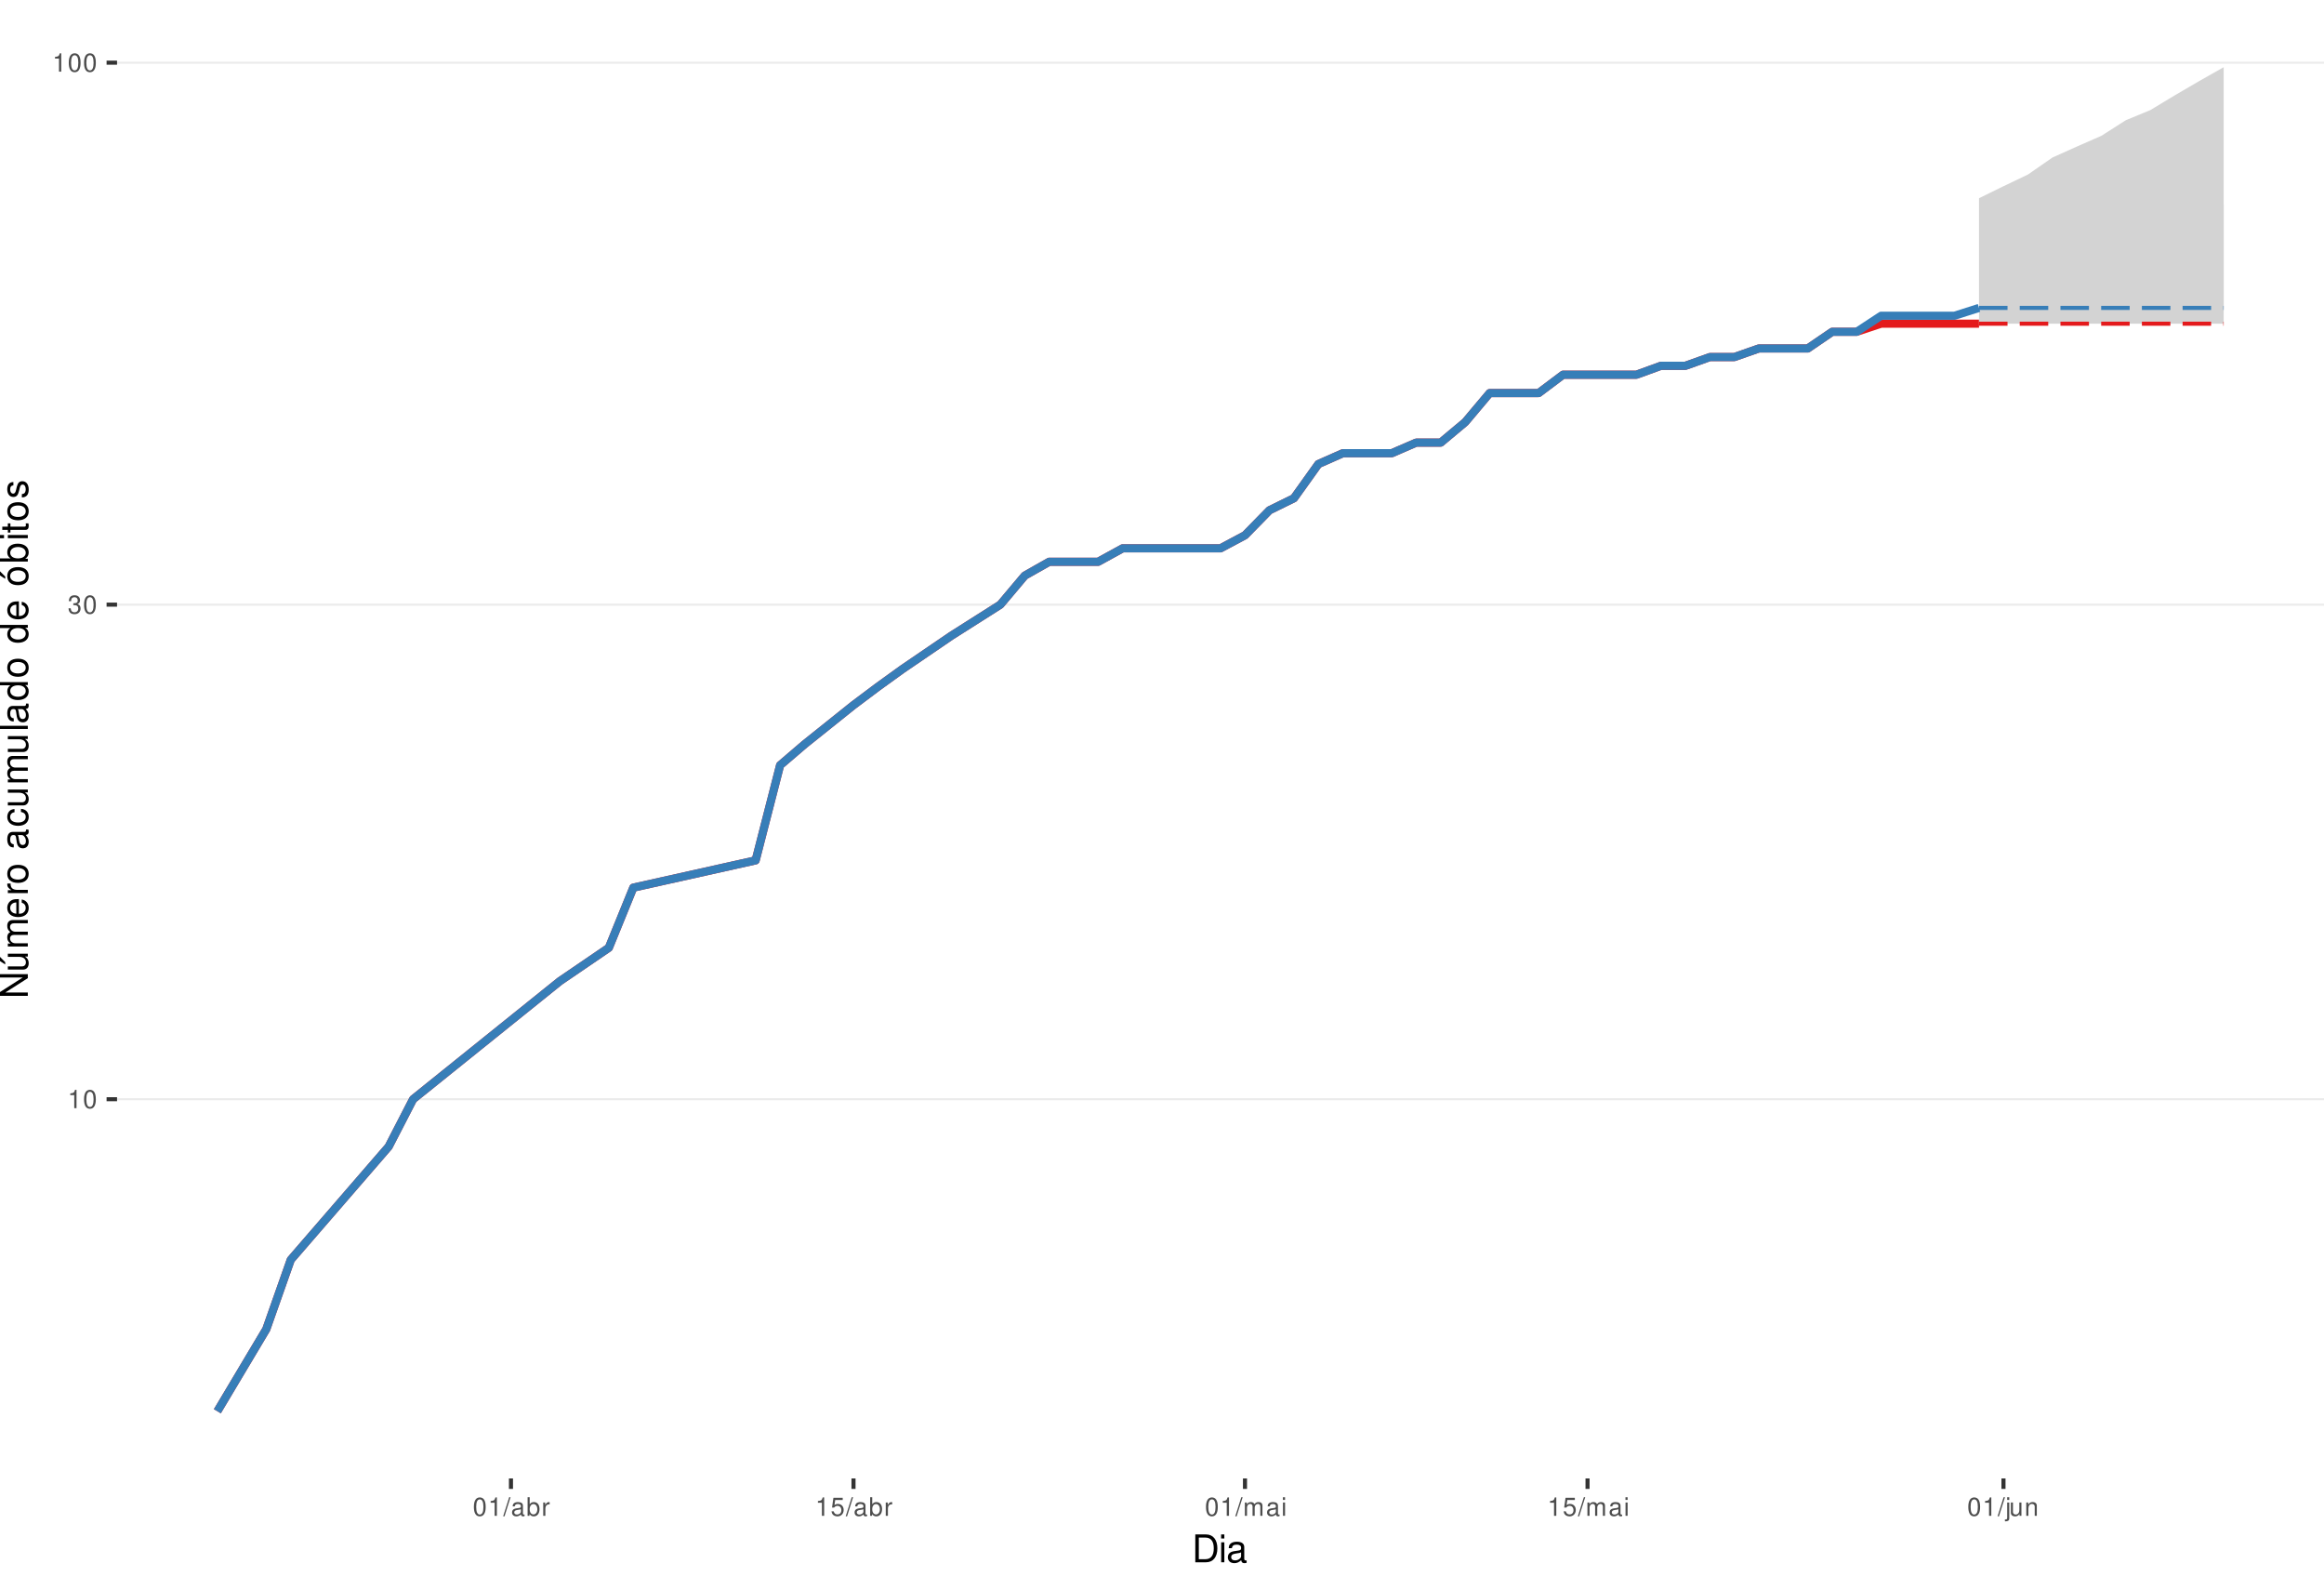
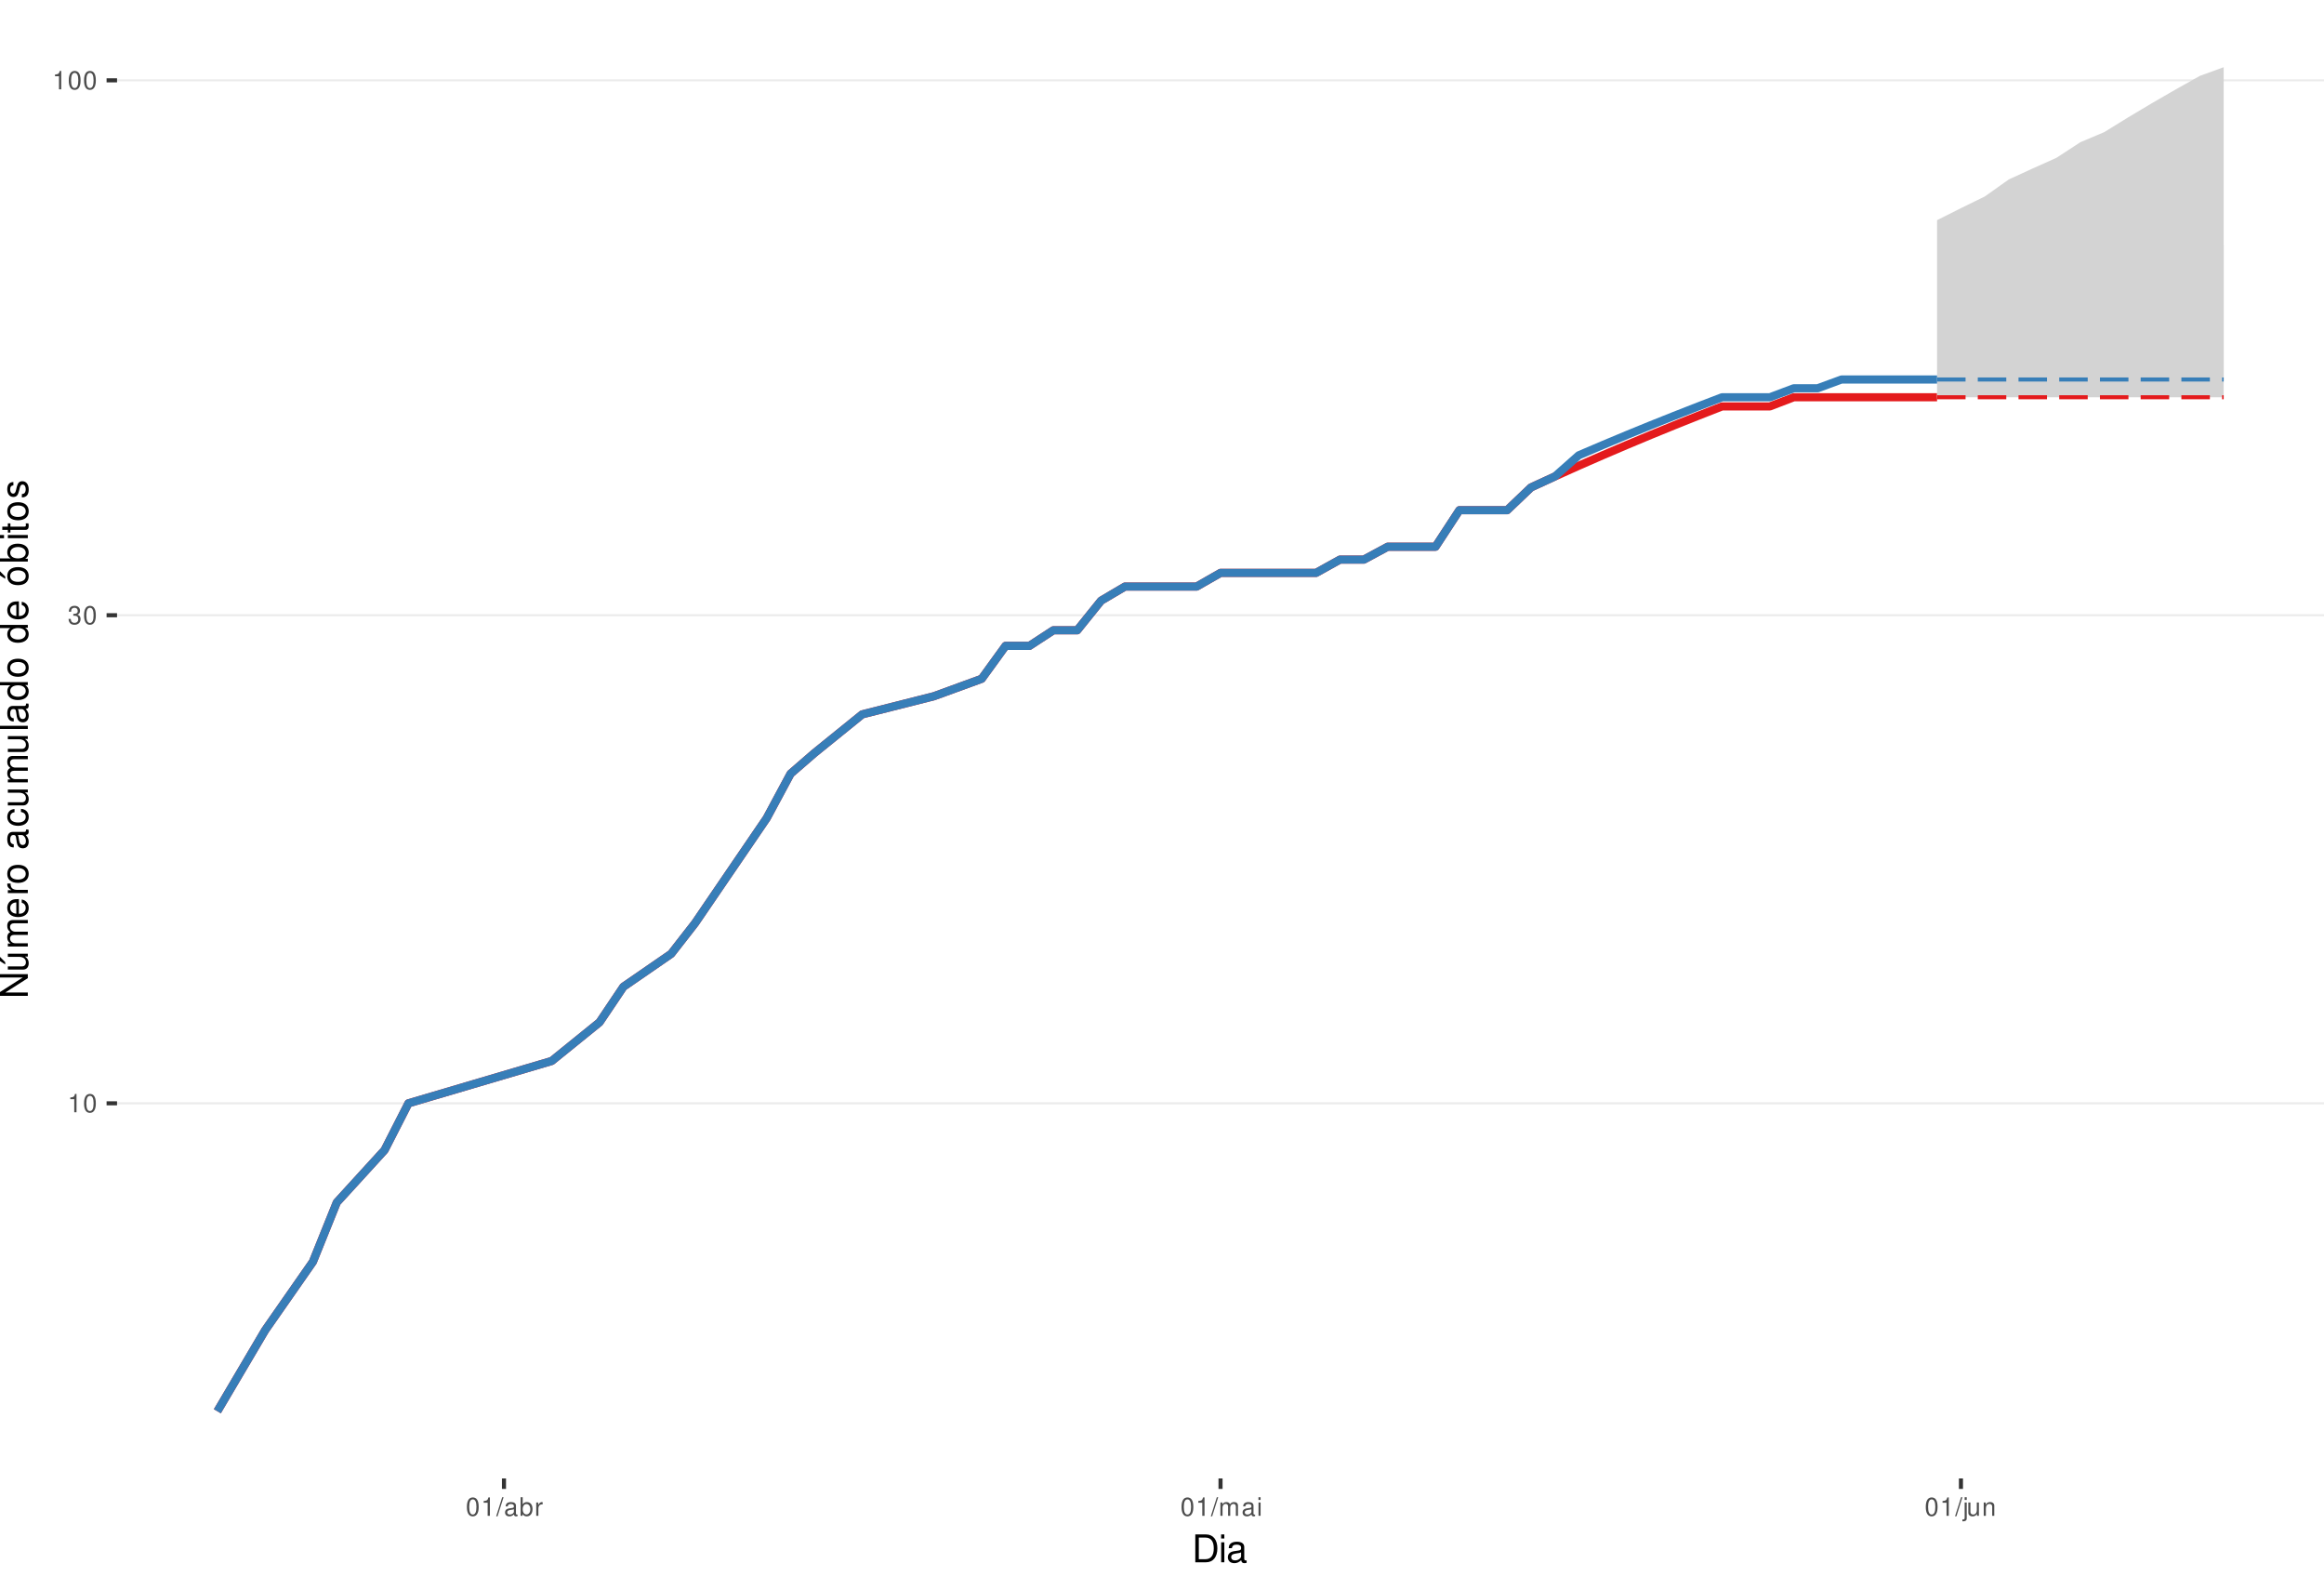
<svg xmlns="http://www.w3.org/2000/svg" xmlns:xlink="http://www.w3.org/1999/xlink" width="609pt" height="413pt" viewBox="0 0 609 413" version="1.1">
  <defs>
    <g>
      <symbol overflow="visible" id="glyph0-0">
        <path style="stroke:none;" d="" />
      </symbol>
      <symbol overflow="visible" id="glyph0-1">
        <path style="stroke:none;" d="M 1.719 -3.422 L 1.719 0 L 2.312 0 L 2.312 -4.812 L 1.922 -4.812 C 1.719 -4.078 1.578 -3.969 0.672 -3.859 L 0.672 -3.422 Z M 1.719 -3.422 " />
      </symbol>
      <symbol overflow="visible" id="glyph0-2">
        <path style="stroke:none;" d="M 1.828 -4.812 C 1.391 -4.812 0.984 -4.609 0.75 -4.281 C 0.438 -3.859 0.281 -3.219 0.281 -2.328 C 0.281 -0.703 0.812 0.156 1.828 0.156 C 2.828 0.156 3.375 -0.703 3.375 -2.297 C 3.375 -3.219 3.234 -3.844 2.922 -4.281 C 2.672 -4.625 2.281 -4.812 1.828 -4.812 Z M 1.828 -4.297 C 2.469 -4.297 2.781 -3.641 2.781 -2.344 C 2.781 -0.969 2.469 -0.328 1.812 -0.328 C 1.203 -0.328 0.891 -1 0.891 -2.328 C 0.891 -3.641 1.203 -4.297 1.828 -4.297 Z M 1.828 -4.297 " />
      </symbol>
      <symbol overflow="visible" id="glyph0-3">
        <path style="stroke:none;" d="M 1.469 -2.219 L 1.797 -2.219 C 2.422 -2.219 2.766 -1.922 2.766 -1.344 C 2.766 -0.734 2.406 -0.359 1.797 -0.359 C 1.156 -0.359 0.844 -0.688 0.797 -1.391 L 0.219 -1.391 C 0.234 -1.016 0.312 -0.766 0.422 -0.547 C 0.672 -0.078 1.125 0.156 1.766 0.156 C 2.75 0.156 3.375 -0.438 3.375 -1.344 C 3.375 -1.953 3.141 -2.297 2.562 -2.484 C 3.016 -2.672 3.234 -3 3.234 -3.484 C 3.234 -4.312 2.688 -4.812 1.797 -4.812 C 0.844 -4.812 0.328 -4.281 0.312 -3.266 L 0.906 -3.266 C 0.906 -3.547 0.938 -3.719 1 -3.875 C 1.141 -4.141 1.438 -4.297 1.797 -4.297 C 2.312 -4.297 2.625 -3.984 2.625 -3.469 C 2.625 -3.125 2.516 -2.922 2.25 -2.812 C 2.094 -2.75 1.875 -2.719 1.469 -2.703 Z M 1.469 -2.219 " />
      </symbol>
      <symbol overflow="visible" id="glyph0-4">
        <path style="stroke:none;" d="M 1.531 -4.859 L -0.047 0.141 L 0.312 0.141 L 1.891 -4.859 Z M 1.531 -4.859 " />
      </symbol>
      <symbol overflow="visible" id="glyph0-5">
        <path style="stroke:none;" d="M 3.562 -0.328 C 3.5 -0.312 3.469 -0.312 3.438 -0.312 C 3.25 -0.312 3.141 -0.406 3.141 -0.578 L 3.141 -2.641 C 3.141 -3.25 2.688 -3.594 1.828 -3.594 C 1.312 -3.594 0.906 -3.438 0.672 -3.188 C 0.516 -3 0.453 -2.797 0.438 -2.453 L 0.984 -2.453 C 1.031 -2.875 1.297 -3.078 1.812 -3.078 C 2.312 -3.078 2.594 -2.891 2.594 -2.562 L 2.594 -2.406 C 2.578 -2.172 2.469 -2.078 2.016 -2.031 C 1.219 -1.922 1.109 -1.891 0.891 -1.812 C 0.484 -1.641 0.281 -1.328 0.281 -0.875 C 0.281 -0.25 0.719 0.156 1.422 0.156 C 1.859 0.156 2.219 0 2.609 -0.359 C 2.656 0 2.828 0.156 3.188 0.156 C 3.297 0.156 3.375 0.141 3.562 0.094 Z M 2.594 -1.094 C 2.594 -0.906 2.531 -0.797 2.375 -0.641 C 2.141 -0.438 1.875 -0.328 1.547 -0.328 C 1.109 -0.328 0.859 -0.547 0.859 -0.891 C 0.859 -1.266 1.094 -1.438 1.703 -1.531 C 2.297 -1.609 2.406 -1.641 2.594 -1.719 Z M 2.594 -1.094 " />
      </symbol>
      <symbol overflow="visible" id="glyph0-6">
        <path style="stroke:none;" d="M 0.359 -4.859 L 0.359 0 L 0.859 0 L 0.859 -0.453 C 1.125 -0.047 1.484 0.156 1.969 0.156 C 2.875 0.156 3.484 -0.594 3.484 -1.75 C 3.484 -2.891 2.922 -3.594 1.984 -3.594 C 1.516 -3.594 1.172 -3.406 0.906 -3.016 L 0.906 -4.859 Z M 1.891 -3.062 C 2.5 -3.062 2.906 -2.531 2.906 -1.703 C 2.906 -0.906 2.484 -0.359 1.891 -0.359 C 1.297 -0.359 0.906 -0.906 0.906 -1.719 C 0.906 -2.531 1.297 -3.062 1.891 -3.062 Z M 1.891 -3.062 " />
      </symbol>
      <symbol overflow="visible" id="glyph0-7">
        <path style="stroke:none;" d="M 0.453 -3.484 L 0.453 0 L 1.016 0 L 1.016 -1.812 C 1.031 -2.656 1.375 -3.016 2.141 -3 L 2.141 -3.562 C 2.047 -3.578 1.984 -3.594 1.922 -3.594 C 1.562 -3.594 1.297 -3.375 0.969 -2.859 L 0.969 -3.484 Z M 0.453 -3.484 " />
      </symbol>
      <symbol overflow="visible" id="glyph0-8">
-         <path style="stroke:none;" d="M 3.172 -4.719 L 0.734 -4.719 L 0.375 -2.156 L 0.922 -2.156 C 1.188 -2.469 1.422 -2.594 1.797 -2.594 C 2.422 -2.594 2.812 -2.156 2.812 -1.453 C 2.812 -0.781 2.422 -0.359 1.781 -0.359 C 1.266 -0.359 0.953 -0.625 0.812 -1.156 L 0.234 -1.156 C 0.312 -0.766 0.375 -0.578 0.516 -0.406 C 0.781 -0.047 1.266 0.156 1.797 0.156 C 2.75 0.156 3.422 -0.547 3.422 -1.531 C 3.422 -2.469 2.797 -3.109 1.891 -3.109 C 1.562 -3.109 1.297 -3.016 1.016 -2.828 L 1.203 -4.141 L 3.172 -4.141 Z M 3.172 -4.719 " />
+         <path style="stroke:none;" d="M 0.469 -3.484 L 0.469 0 L 1.031 0 L 1.031 -2.188 C 1.031 -2.703 1.391 -3.109 1.844 -3.109 C 2.25 -3.109 2.484 -2.844 2.484 -2.406 L 2.484 0 L 3.047 0 L 3.047 -2.188 C 3.047 -2.703 3.422 -3.109 3.875 -3.109 C 4.266 -3.109 4.516 -2.844 4.516 -2.406 L 4.516 0 L 5.078 0 L 5.078 -2.609 C 5.078 -3.234 4.719 -3.594 4.062 -3.594 C 3.594 -3.594 3.312 -3.453 2.984 -3.062 C 2.781 -3.422 2.5 -3.594 2.047 -3.594 C 1.578 -3.594 1.266 -3.422 0.984 -3 L 0.984 -3.484 Z M 0.469 -3.484 " />
      </symbol>
      <symbol overflow="visible" id="glyph0-9">
-         <path style="stroke:none;" d="M 0.469 -3.484 L 0.469 0 L 1.031 0 L 1.031 -2.188 C 1.031 -2.703 1.391 -3.109 1.844 -3.109 C 2.25 -3.109 2.484 -2.844 2.484 -2.406 L 2.484 0 L 3.047 0 L 3.047 -2.188 C 3.047 -2.703 3.422 -3.109 3.875 -3.109 C 4.266 -3.109 4.516 -2.844 4.516 -2.406 L 4.516 0 L 5.078 0 L 5.078 -2.609 C 5.078 -3.234 4.719 -3.594 4.062 -3.594 C 3.594 -3.594 3.312 -3.453 2.984 -3.062 C 2.781 -3.422 2.5 -3.594 2.047 -3.594 C 1.578 -3.594 1.266 -3.422 0.984 -3 L 0.984 -3.484 Z M 0.469 -3.484 " />
+         <path style="stroke:none;" d="M 1 -3.484 L 0.453 -3.484 L 0.453 0 L 1 0 Z M 1 -4.859 L 0.438 -4.859 L 0.438 -4.156 L 1 -4.156 Z M 1 -4.859 " />
      </symbol>
      <symbol overflow="visible" id="glyph0-10">
-         <path style="stroke:none;" d="M 1 -3.484 L 0.453 -3.484 L 0.453 0 L 1 0 Z M 1 -4.859 L 0.438 -4.859 L 0.438 -4.156 L 1 -4.156 Z M 1 -4.859 " />
+         <path style="stroke:none;" d="M 0.469 -3.484 L 0.469 0.5 C 0.469 0.859 0.359 0.969 0.016 0.969 C -0.031 0.969 -0.047 0.969 -0.125 0.953 L -0.125 1.438 C -0.047 1.438 -0.016 1.453 0.062 1.453 C 0.688 1.453 1.016 1.203 1.016 0.719 L 1.016 -3.484 Z M 1.016 -4.859 L 0.469 -4.859 L 0.469 -4.156 L 1.016 -4.156 Z M 1.016 -4.859 " />
      </symbol>
      <symbol overflow="visible" id="glyph0-11">
-         <path style="stroke:none;" d="M 0.469 -3.484 L 0.469 0.5 C 0.469 0.859 0.359 0.969 0.016 0.969 C -0.031 0.969 -0.047 0.969 -0.125 0.953 L -0.125 1.438 C -0.047 1.438 -0.016 1.453 0.062 1.453 C 0.688 1.453 1.016 1.203 1.016 0.719 L 1.016 -3.484 Z M 1.016 -4.859 L 0.469 -4.859 L 0.469 -4.156 L 1.016 -4.156 Z M 1.016 -4.859 " />
+         <path style="stroke:none;" d="M 3.203 0 L 3.203 -3.484 L 2.656 -3.484 L 2.656 -1.516 C 2.656 -0.797 2.281 -0.328 1.703 -0.328 C 1.266 -0.328 0.984 -0.594 0.984 -1.016 L 0.984 -3.484 L 0.438 -3.484 L 0.438 -0.797 C 0.438 -0.219 0.859 0.156 1.547 0.156 C 2.062 0.156 2.391 -0.031 2.703 -0.484 L 2.703 0 Z M 3.203 0 " />
      </symbol>
      <symbol overflow="visible" id="glyph0-12">
-         <path style="stroke:none;" d="M 3.203 0 L 3.203 -3.484 L 2.656 -3.484 L 2.656 -1.516 C 2.656 -0.797 2.281 -0.328 1.703 -0.328 C 1.266 -0.328 0.984 -0.594 0.984 -1.016 L 0.984 -3.484 L 0.438 -3.484 L 0.438 -0.797 C 0.438 -0.219 0.859 0.156 1.547 0.156 C 2.062 0.156 2.391 -0.031 2.703 -0.484 L 2.703 0 Z M 3.203 0 " />
-       </symbol>
-       <symbol overflow="visible" id="glyph0-13">
        <path style="stroke:none;" d="M 0.469 -3.484 L 0.469 0 L 1.031 0 L 1.031 -1.922 C 1.031 -2.641 1.391 -3.109 1.969 -3.109 C 2.406 -3.109 2.688 -2.828 2.688 -2.422 L 2.688 0 L 3.234 0 L 3.234 -2.641 C 3.234 -3.219 2.812 -3.594 2.141 -3.594 C 1.625 -3.594 1.281 -3.391 0.984 -2.906 L 0.984 -3.484 Z M 0.469 -3.484 " />
      </symbol>
      <symbol overflow="visible" id="glyph1-0">
        <path style="stroke:none;" d="" />
      </symbol>
      <symbol overflow="visible" id="glyph1-1">
        <path style="stroke:none;" d="M 0.891 0 L 3.703 0 C 5.547 0 6.672 -1.375 6.672 -3.656 C 6.672 -5.906 5.547 -7.297 3.703 -7.297 L 0.891 -7.297 Z M 1.812 -0.812 L 1.812 -6.469 L 3.547 -6.469 C 4.984 -6.469 5.734 -5.5 5.734 -3.641 C 5.734 -1.797 4.984 -0.812 3.547 -0.812 Z M 1.812 -0.812 " />
      </symbol>
      <symbol overflow="visible" id="glyph1-2">
        <path style="stroke:none;" d="M 1.5 -5.234 L 0.672 -5.234 L 0.672 0 L 1.5 0 Z M 1.5 -7.297 L 0.656 -7.297 L 0.656 -6.234 L 1.5 -6.234 Z M 1.5 -7.297 " />
      </symbol>
      <symbol overflow="visible" id="glyph1-3">
        <path style="stroke:none;" d="M 5.344 -0.484 C 5.266 -0.469 5.219 -0.469 5.172 -0.469 C 4.875 -0.469 4.719 -0.625 4.719 -0.875 L 4.719 -3.953 C 4.719 -4.891 4.047 -5.391 2.75 -5.391 C 1.984 -5.391 1.375 -5.172 1.016 -4.781 C 0.766 -4.516 0.672 -4.203 0.656 -3.688 L 1.484 -3.688 C 1.562 -4.328 1.938 -4.625 2.719 -4.625 C 3.484 -4.625 3.891 -4.344 3.891 -3.844 L 3.891 -3.625 C 3.875 -3.266 3.703 -3.125 3.016 -3.047 C 1.844 -2.891 1.656 -2.844 1.344 -2.719 C 0.734 -2.453 0.422 -2 0.422 -1.312 C 0.422 -0.375 1.078 0.234 2.141 0.234 C 2.797 0.234 3.328 0 3.922 -0.547 C 3.984 0 4.234 0.234 4.781 0.234 C 4.953 0.234 5.062 0.203 5.344 0.141 Z M 3.891 -1.656 C 3.891 -1.375 3.812 -1.203 3.562 -0.969 C 3.219 -0.656 2.812 -0.5 2.312 -0.5 C 1.672 -0.5 1.297 -0.812 1.297 -1.344 C 1.297 -1.891 1.656 -2.172 2.547 -2.297 C 3.438 -2.422 3.609 -2.453 3.891 -2.594 Z M 3.891 -1.656 " />
      </symbol>
      <symbol overflow="visible" id="glyph2-0">
        <path style="stroke:none;" d="" />
      </symbol>
      <symbol overflow="visible" id="glyph2-1">
        <path style="stroke:none;" d="M -7.297 -6.453 L -7.297 -5.578 L -1.328 -5.578 L -7.297 -1.766 L -7.297 -0.766 L 0 -0.766 L 0 -1.641 L -5.906 -1.641 L 0 -5.406 L 0 -6.453 Z M -7.297 -6.453 " />
      </symbol>
      <symbol overflow="visible" id="glyph2-2">
        <path style="stroke:none;" d="M 0 -4.812 L -5.234 -4.812 L -5.234 -3.984 L -2.266 -3.984 C -1.203 -3.984 -0.5 -3.438 -0.5 -2.562 C -0.5 -1.906 -0.906 -1.484 -1.531 -1.484 L -5.234 -1.484 L -5.234 -0.656 L -1.203 -0.656 C -0.328 -0.656 0.234 -1.297 0.234 -2.312 C 0.234 -3.094 -0.047 -3.578 -0.734 -4.062 L 0 -4.062 Z M -7.406 -2.953 L -5.922 -2 L -5.922 -2.594 L -7.406 -4.094 Z M -7.406 -2.953 " />
      </symbol>
      <symbol overflow="visible" id="glyph2-3">
        <path style="stroke:none;" d="M -5.234 -0.703 L 0 -0.703 L 0 -1.547 L -3.297 -1.547 C -4.047 -1.547 -4.656 -2.094 -4.656 -2.766 C -4.656 -3.391 -4.281 -3.734 -3.609 -3.734 L 0 -3.734 L 0 -4.578 L -3.297 -4.578 C -4.047 -4.578 -4.656 -5.125 -4.656 -5.812 C -4.656 -6.422 -4.266 -6.781 -3.609 -6.781 L 0 -6.781 L 0 -7.625 L -3.938 -7.625 C -4.875 -7.625 -5.391 -7.078 -5.391 -6.094 C -5.391 -5.406 -5.188 -4.984 -4.594 -4.484 C -5.156 -4.188 -5.391 -3.766 -5.391 -3.078 C -5.391 -2.375 -5.125 -1.906 -4.5 -1.469 L -5.234 -1.469 Z M -5.234 -0.703 " />
      </symbol>
      <symbol overflow="visible" id="glyph2-4">
        <path style="stroke:none;" d="M -2.344 -5.125 C -3.141 -5.125 -3.625 -5.062 -4.016 -4.922 C -4.875 -4.578 -5.391 -3.781 -5.391 -2.797 C -5.391 -1.344 -4.281 -0.406 -2.547 -0.406 C -0.812 -0.406 0.234 -1.297 0.234 -2.781 C 0.234 -3.984 -0.453 -4.812 -1.594 -5.016 L -1.594 -4.188 C -0.906 -3.953 -0.547 -3.484 -0.547 -2.812 C -0.547 -2.281 -0.781 -1.828 -1.219 -1.547 C -1.516 -1.344 -1.812 -1.281 -2.344 -1.266 Z M -3.016 -1.297 C -3.984 -1.359 -4.625 -1.953 -4.625 -2.797 C -4.625 -3.641 -3.953 -4.234 -3.016 -4.234 Z M -3.016 -1.297 " />
      </symbol>
      <symbol overflow="visible" id="glyph2-5">
        <path style="stroke:none;" d="M -5.234 -0.688 L 0 -0.688 L 0 -1.531 L -2.719 -1.531 C -3.984 -1.547 -4.547 -2.062 -4.516 -3.203 L -5.359 -3.203 C -5.375 -3.062 -5.391 -2.984 -5.391 -2.891 C -5.391 -2.344 -5.062 -1.938 -4.297 -1.453 L -5.234 -1.453 Z M -5.234 -0.688 " />
      </symbol>
      <symbol overflow="visible" id="glyph2-6">
        <path style="stroke:none;" d="M -5.391 -2.719 C -5.391 -1.234 -4.344 -0.359 -2.578 -0.359 C -0.812 -0.359 0.234 -1.234 0.234 -2.734 C 0.234 -4.203 -0.812 -5.094 -2.547 -5.094 C -4.359 -5.094 -5.391 -4.234 -5.391 -2.719 Z M -4.625 -2.734 C -4.625 -3.672 -3.844 -4.234 -2.547 -4.234 C -1.312 -4.234 -0.547 -3.656 -0.547 -2.734 C -0.547 -1.797 -1.312 -1.234 -2.578 -1.234 C -3.844 -1.234 -4.625 -1.797 -4.625 -2.734 Z M -4.625 -2.734 " />
      </symbol>
      <symbol overflow="visible" id="glyph2-7">
        <path style="stroke:none;" d="" />
      </symbol>
      <symbol overflow="visible" id="glyph2-8">
        <path style="stroke:none;" d="M -0.484 -5.344 C -0.469 -5.266 -0.469 -5.219 -0.469 -5.172 C -0.469 -4.875 -0.625 -4.719 -0.875 -4.719 L -3.953 -4.719 C -4.891 -4.719 -5.391 -4.047 -5.391 -2.75 C -5.391 -1.984 -5.172 -1.375 -4.781 -1.016 C -4.516 -0.766 -4.203 -0.672 -3.688 -0.656 L -3.688 -1.484 C -4.328 -1.562 -4.625 -1.938 -4.625 -2.719 C -4.625 -3.484 -4.344 -3.891 -3.844 -3.891 L -3.625 -3.891 C -3.266 -3.875 -3.125 -3.703 -3.047 -3.016 C -2.891 -1.844 -2.844 -1.656 -2.719 -1.344 C -2.453 -0.734 -2 -0.422 -1.312 -0.422 C -0.375 -0.422 0.234 -1.078 0.234 -2.141 C 0.234 -2.797 0 -3.328 -0.547 -3.922 C 0 -3.984 0.234 -4.234 0.234 -4.781 C 0.234 -4.953 0.203 -5.062 0.141 -5.344 Z M -1.656 -3.891 C -1.375 -3.891 -1.203 -3.812 -0.969 -3.562 C -0.656 -3.219 -0.5 -2.812 -0.5 -2.312 C -0.5 -1.672 -0.812 -1.297 -1.344 -1.297 C -1.891 -1.297 -2.172 -1.656 -2.297 -2.547 C -2.422 -3.438 -2.453 -3.609 -2.594 -3.891 Z M -1.656 -3.891 " />
      </symbol>
      <symbol overflow="visible" id="glyph2-9">
        <path style="stroke:none;" d="M -3.484 -4.703 C -3.984 -4.672 -4.312 -4.562 -4.609 -4.359 C -5.094 -4 -5.391 -3.375 -5.391 -2.641 C -5.391 -1.219 -4.266 -0.312 -2.531 -0.312 C -0.844 -0.312 0.234 -1.203 0.234 -2.625 C 0.234 -3.875 -0.516 -4.672 -1.797 -4.766 L -1.797 -3.938 C -0.953 -3.797 -0.547 -3.359 -0.547 -2.656 C -0.547 -1.734 -1.297 -1.188 -2.531 -1.188 C -3.844 -1.188 -4.625 -1.719 -4.625 -2.625 C -4.625 -3.328 -4.203 -3.766 -3.484 -3.875 Z M -3.484 -4.703 " />
      </symbol>
      <symbol overflow="visible" id="glyph2-10">
        <path style="stroke:none;" d="M 0 -4.812 L -5.234 -4.812 L -5.234 -3.984 L -2.266 -3.984 C -1.203 -3.984 -0.5 -3.438 -0.5 -2.562 C -0.5 -1.906 -0.906 -1.484 -1.531 -1.484 L -5.234 -1.484 L -5.234 -0.656 L -1.203 -0.656 C -0.328 -0.656 0.234 -1.297 0.234 -2.312 C 0.234 -3.094 -0.047 -3.578 -0.734 -4.062 L 0 -4.062 Z M 0 -4.812 " />
      </symbol>
      <symbol overflow="visible" id="glyph2-11">
        <path style="stroke:none;" d="M -7.297 -1.516 L -7.297 -0.688 L 0 -0.688 L 0 -1.516 Z M -7.297 -1.516 " />
      </symbol>
      <symbol overflow="visible" id="glyph2-12">
        <path style="stroke:none;" d="M -7.297 -4.953 L -7.297 -4.125 L -4.578 -4.125 C -5.109 -3.766 -5.391 -3.203 -5.391 -2.516 C -5.391 -1.156 -4.297 -0.266 -2.625 -0.266 C -0.859 -0.266 0.234 -1.125 0.234 -2.547 C 0.234 -3.266 -0.047 -3.766 -0.688 -4.203 L 0 -4.203 L 0 -4.953 Z M -4.609 -2.656 C -4.609 -3.547 -3.812 -4.125 -2.562 -4.125 C -1.344 -4.125 -0.547 -3.547 -0.547 -2.656 C -0.547 -1.734 -1.359 -1.125 -2.578 -1.125 C -3.797 -1.125 -4.609 -1.734 -4.609 -2.656 Z M -4.609 -2.656 " />
      </symbol>
      <symbol overflow="visible" id="glyph2-13">
        <path style="stroke:none;" d="M -5.391 -2.719 C -5.391 -1.234 -4.344 -0.359 -2.578 -0.359 C -0.812 -0.359 0.234 -1.234 0.234 -2.734 C 0.234 -4.203 -0.812 -5.094 -2.547 -5.094 C -4.359 -5.094 -5.391 -4.234 -5.391 -2.719 Z M -4.625 -2.734 C -4.625 -3.672 -3.844 -4.234 -2.547 -4.234 C -1.312 -4.234 -0.547 -3.656 -0.547 -2.734 C -0.547 -1.797 -1.312 -1.234 -2.578 -1.234 C -3.844 -1.234 -4.625 -1.797 -4.625 -2.734 Z M -7.406 -2.984 L -5.922 -2.016 L -5.922 -2.625 L -7.406 -4.109 Z M -7.406 -2.984 " />
      </symbol>
      <symbol overflow="visible" id="glyph2-14">
        <path style="stroke:none;" d="M -7.297 -0.547 L 0 -0.547 L 0 -1.297 L -0.672 -1.297 C -0.062 -1.688 0.234 -2.219 0.234 -2.953 C 0.234 -4.328 -0.906 -5.234 -2.641 -5.234 C -4.344 -5.234 -5.391 -4.375 -5.391 -2.984 C -5.391 -2.266 -5.125 -1.766 -4.531 -1.375 L -7.297 -1.375 Z M -4.609 -2.828 C -4.609 -3.766 -3.797 -4.359 -2.547 -4.359 C -1.359 -4.359 -0.547 -3.734 -0.547 -2.828 C -0.547 -1.938 -1.344 -1.375 -2.578 -1.375 C -3.812 -1.375 -4.609 -1.938 -4.609 -2.828 Z M -4.609 -2.828 " />
      </symbol>
      <symbol overflow="visible" id="glyph2-15">
        <path style="stroke:none;" d="M -5.234 -1.5 L -5.234 -0.672 L 0 -0.672 L 0 -1.5 Z M -7.297 -1.5 L -7.297 -0.656 L -6.234 -0.656 L -6.234 -1.5 Z M -7.297 -1.5 " />
      </symbol>
      <symbol overflow="visible" id="glyph2-16">
        <path style="stroke:none;" d="M -5.234 -2.547 L -5.234 -1.688 L -6.688 -1.688 L -6.688 -0.844 L -5.234 -0.844 L -5.234 -0.141 L -4.562 -0.141 L -4.562 -0.844 L -0.594 -0.844 C -0.062 -0.844 0.234 -1.203 0.234 -1.859 C 0.234 -2.078 0.203 -2.266 0.156 -2.547 L -0.547 -2.547 C -0.516 -2.422 -0.5 -2.312 -0.5 -2.141 C -0.5 -1.781 -0.594 -1.688 -0.969 -1.688 L -4.562 -1.688 L -4.562 -2.547 Z M -5.234 -2.547 " />
      </symbol>
      <symbol overflow="visible" id="glyph2-17">
        <path style="stroke:none;" d="M -3.781 -4.375 C -4.812 -4.375 -5.391 -3.688 -5.391 -2.484 C -5.391 -1.266 -4.766 -0.469 -3.797 -0.469 C -2.969 -0.469 -2.578 -0.891 -2.281 -2.125 L -2.094 -2.906 C -1.953 -3.484 -1.734 -3.719 -1.375 -3.719 C -0.875 -3.719 -0.547 -3.234 -0.547 -2.5 C -0.547 -2.047 -0.672 -1.672 -0.891 -1.453 C -1.047 -1.328 -1.188 -1.266 -1.562 -1.219 L -1.562 -0.344 C -0.344 -0.375 0.234 -1.062 0.234 -2.438 C 0.234 -3.75 -0.422 -4.594 -1.438 -4.594 C -2.203 -4.594 -2.641 -4.156 -2.891 -3.109 L -3.078 -2.312 C -3.234 -1.625 -3.453 -1.344 -3.828 -1.344 C -4.312 -1.344 -4.625 -1.766 -4.625 -2.453 C -4.625 -3.125 -4.328 -3.484 -3.781 -3.5 Z M -3.781 -4.375 " />
      </symbol>
    </g>
    <clipPath id="clip1">
      <path d="M 30.672 0 L 609 0 L 609 387.328 L 30.672 387.328 Z M 30.672 0 " />
    </clipPath>
    <clipPath id="clip2">
-       <path d="M 30.672 287 L 609 287 L 609 289 L 30.672 289 Z M 30.672 287 " />
+       <path d="M 30.672 288 L 609 288 L 609 290 L 30.672 290 Z M 30.672 288 " />
    </clipPath>
    <clipPath id="clip3">
-       <path d="M 30.672 158 L 609 158 L 609 159 L 30.672 159 Z M 30.672 158 " />
+       <path d="M 30.672 160 L 609 160 L 609 162 L 30.672 162 Z M 30.672 160 " />
    </clipPath>
    <clipPath id="clip4">
-       <path d="M 30.672 16 L 609 16 L 609 17 L 30.672 17 Z M 30.672 16 " />
+       <path d="M 30.672 20 L 609 20 L 609 22 L 30.672 22 Z M 30.672 20 " />
    </clipPath>
  </defs>
  <g id="surface61">
    <rect x="0" y="0" width="609" height="413" style="fill:rgb(100%,100%,100%);fill-opacity:1;stroke:none;" />
    <rect x="0" y="0" width="609" height="413" style="fill:rgb(100%,100%,100%);fill-opacity:1;stroke:none;" />
    <path style="fill:none;stroke-width:1.067;stroke-linecap:round;stroke-linejoin:round;stroke:rgb(100%,100%,100%);stroke-opacity:1;stroke-miterlimit:10;" d="M 0 413 L 609 413 L 609 0 L 0 0 Z M 0 413 " />
    <g clip-path="url(#clip1)" clip-rule="nonzero">
      <path style=" stroke:none;fill-rule:nonzero;fill:rgb(100%,100%,100%);fill-opacity:1;" d="M 30.672 387.328 L 609 387.328 L 609 0 L 30.672 0 Z M 30.672 387.328 " />
    </g>
    <g clip-path="url(#clip2)" clip-rule="nonzero">
-       <path style="fill:none;stroke-width:0.533;stroke-linecap:butt;stroke-linejoin:round;stroke:rgb(92.157%,92.157%,92.157%);stroke-opacity:1;stroke-miterlimit:10;" d="M 30.672 287.977 L 609 287.977 " />
+       <path style="fill:none;stroke-width:0.533;stroke-linecap:butt;stroke-linejoin:round;stroke:rgb(92.157%,92.157%,92.157%);stroke-opacity:1;stroke-miterlimit:10;" d="M 30.672 289.047 L 609 289.047 " />
    </g>
    <g clip-path="url(#clip3)" clip-rule="nonzero">
-       <path style="fill:none;stroke-width:0.533;stroke-linecap:butt;stroke-linejoin:round;stroke:rgb(92.157%,92.157%,92.157%);stroke-opacity:1;stroke-miterlimit:10;" d="M 30.672 158.41 L 609 158.41 " />
+       <path style="fill:none;stroke-width:0.533;stroke-linecap:butt;stroke-linejoin:round;stroke:rgb(92.157%,92.157%,92.157%);stroke-opacity:1;stroke-miterlimit:10;" d="M 30.672 161.18 L 609 161.18 " />
    </g>
    <g clip-path="url(#clip4)" clip-rule="nonzero">
-       <path style="fill:none;stroke-width:0.533;stroke-linecap:butt;stroke-linejoin:round;stroke:rgb(92.157%,92.157%,92.157%);stroke-opacity:1;stroke-miterlimit:10;" d="M 30.672 16.422 L 609 16.422 " />
-     </g>
-     <path style="fill:none;stroke-width:2.134;stroke-linecap:butt;stroke-linejoin:round;stroke:rgb(89.412%,10.196%,10.98%);stroke-opacity:1;stroke-miterlimit:10;" d="M 56.957 369.723 L 69.781 348.223 L 76.195 330.039 L 101.84 300.402 L 108.25 287.977 L 146.723 257.035 L 159.547 248.293 L 165.957 232.547 L 198.016 225.398 L 204.426 200.477 L 210.84 194.988 L 223.66 184.727 L 230.074 179.914 L 236.484 175.289 L 249.309 166.547 L 262.133 158.41 L 268.543 150.801 L 274.953 147.172 L 287.777 147.172 L 294.188 143.648 L 319.836 143.648 L 326.246 140.23 L 332.66 133.68 L 339.07 130.531 L 345.48 121.57 L 351.895 118.73 L 364.719 118.73 L 371.129 115.953 L 377.539 115.953 L 383.953 110.594 L 390.363 102.98 L 403.188 102.98 L 409.598 98.168 L 428.832 98.168 L 435.246 95.832 L 441.656 95.832 L 448.066 93.543 L 454.48 93.543 L 460.891 91.297 L 473.715 91.297 L 480.125 86.926 L 486.539 86.926 L 492.949 84.801 L 518.598 84.801 " />
-     <path style=" stroke:none;fill-rule:nonzero;fill:rgb(82.745%,82.745%,82.745%);fill-opacity:1;" d="M 518.598 51.93 L 525.008 48.785 L 531.418 45.723 L 537.832 41.273 L 544.242 38.395 L 550.652 35.586 L 557.066 31.496 L 563.477 28.848 L 569.891 24.98 L 576.301 21.234 L 582.711 17.605 L 582.711 84.801 L 518.598 84.801 Z M 518.598 51.93 " />
-     <path style="fill:none;stroke-width:1.067;stroke-linecap:butt;stroke-linejoin:round;stroke:rgb(89.412%,10.196%,10.98%);stroke-opacity:1;stroke-dasharray:7.469,3.201;stroke-miterlimit:10;" d="M 518.598 84.801 L 582.711 84.801 " />
-     <path style="fill:none;stroke-width:2.134;stroke-linecap:butt;stroke-linejoin:round;stroke:rgb(21.569%,49.412%,72.157%);stroke-opacity:1;stroke-miterlimit:10;" d="M 56.957 369.723 L 69.781 348.223 L 76.195 330.039 L 101.84 300.402 L 108.25 287.977 L 146.723 257.035 L 159.547 248.293 L 165.957 232.547 L 198.016 225.398 L 204.426 200.477 L 210.84 194.988 L 223.66 184.727 L 230.074 179.914 L 236.484 175.289 L 249.309 166.547 L 262.133 158.41 L 268.543 150.801 L 274.953 147.172 L 287.777 147.172 L 294.188 143.648 L 319.836 143.648 L 326.246 140.23 L 332.66 133.68 L 339.07 130.531 L 345.48 121.57 L 351.895 118.73 L 364.719 118.73 L 371.129 115.953 L 377.539 115.953 L 383.953 110.594 L 390.363 102.98 L 403.188 102.98 L 409.598 98.168 L 428.832 98.168 L 435.246 95.832 L 441.656 95.832 L 448.066 93.543 L 454.48 93.543 L 460.891 91.297 L 473.715 91.297 L 480.125 86.926 L 486.539 86.926 L 492.949 82.715 L 512.184 82.715 L 518.598 80.664 " />
-     <path style=" stroke:none;fill-rule:nonzero;fill:rgb(82.745%,82.745%,82.745%);fill-opacity:1;" d="M 518.598 80.664 L 525.008 76.664 L 531.418 72.797 L 537.832 69.055 L 544.242 67.227 L 550.652 63.652 L 557.066 60.184 L 563.477 58.484 L 569.891 55.164 L 576.301 53.535 L 582.711 53.535 L 582.711 80.664 Z M 518.598 80.664 " />
-     <path style="fill:none;stroke-width:1.067;stroke-linecap:butt;stroke-linejoin:round;stroke:rgb(21.569%,49.412%,72.157%);stroke-opacity:1;stroke-dasharray:7.469,3.201;stroke-miterlimit:10;" d="M 518.598 80.664 L 582.711 80.664 " />
-     <g style="fill:rgb(30.196%,30.196%,30.196%);fill-opacity:1;">
-       <use xlink:href="#glyph0-1" x="17.738" y="290.324" />
-       <use xlink:href="#glyph0-2" x="21.738" y="290.324" />
-     </g>
-     <g style="fill:rgb(30.196%,30.196%,30.196%);fill-opacity:1;">
-       <use xlink:href="#glyph0-3" x="17.738" y="160.758" />
-       <use xlink:href="#glyph0-2" x="21.738" y="160.758" />
-     </g>
-     <g style="fill:rgb(30.196%,30.196%,30.196%);fill-opacity:1;">
-       <use xlink:href="#glyph0-1" x="13.738" y="18.77" />
-       <use xlink:href="#glyph0-2" x="17.738" y="18.77" />
-       <use xlink:href="#glyph0-2" x="21.738" y="18.77" />
-     </g>
-     <path style="fill:none;stroke-width:1.067;stroke-linecap:butt;stroke-linejoin:round;stroke:rgb(20%,20%,20%);stroke-opacity:1;stroke-miterlimit:10;" d="M 27.93 287.977 L 30.672 287.977 " />
-     <path style="fill:none;stroke-width:1.067;stroke-linecap:butt;stroke-linejoin:round;stroke:rgb(20%,20%,20%);stroke-opacity:1;stroke-miterlimit:10;" d="M 27.93 158.41 L 30.672 158.41 " />
-     <path style="fill:none;stroke-width:1.067;stroke-linecap:butt;stroke-linejoin:round;stroke:rgb(20%,20%,20%);stroke-opacity:1;stroke-miterlimit:10;" d="M 27.93 16.422 L 30.672 16.422 " />
-     <path style="fill:none;stroke-width:1.067;stroke-linecap:butt;stroke-linejoin:round;stroke:rgb(20%,20%,20%);stroke-opacity:1;stroke-miterlimit:10;" d="M 133.898 390.07 L 133.898 387.328 " />
-     <path style="fill:none;stroke-width:1.067;stroke-linecap:butt;stroke-linejoin:round;stroke:rgb(20%,20%,20%);stroke-opacity:1;stroke-miterlimit:10;" d="M 223.66 390.07 L 223.66 387.328 " />
-     <path style="fill:none;stroke-width:1.067;stroke-linecap:butt;stroke-linejoin:round;stroke:rgb(20%,20%,20%);stroke-opacity:1;stroke-miterlimit:10;" d="M 326.246 390.07 L 326.246 387.328 " />
-     <path style="fill:none;stroke-width:1.067;stroke-linecap:butt;stroke-linejoin:round;stroke:rgb(20%,20%,20%);stroke-opacity:1;stroke-miterlimit:10;" d="M 416.012 390.07 L 416.012 387.328 " />
-     <path style="fill:none;stroke-width:1.067;stroke-linecap:butt;stroke-linejoin:round;stroke:rgb(20%,20%,20%);stroke-opacity:1;stroke-miterlimit:10;" d="M 525.008 390.07 L 525.008 387.328 " />
-     <g style="fill:rgb(30.196%,30.196%,30.196%);fill-opacity:1;">
-       <use xlink:href="#glyph0-2" x="123.898" y="397.109" />
-       <use xlink:href="#glyph0-1" x="127.898" y="397.109" />
-       <use xlink:href="#glyph0-4" x="131.898" y="397.109" />
-       <use xlink:href="#glyph0-5" x="133.898" y="397.109" />
-       <use xlink:href="#glyph0-6" x="137.898" y="397.109" />
-       <use xlink:href="#glyph0-7" x="141.898" y="397.109" />
-     </g>
-     <g style="fill:rgb(30.196%,30.196%,30.196%);fill-opacity:1;">
-       <use xlink:href="#glyph0-1" x="213.66" y="397.109" />
-       <use xlink:href="#glyph0-8" x="217.66" y="397.109" />
-       <use xlink:href="#glyph0-4" x="221.66" y="397.109" />
-       <use xlink:href="#glyph0-5" x="223.66" y="397.109" />
-       <use xlink:href="#glyph0-6" x="227.66" y="397.109" />
-       <use xlink:href="#glyph0-7" x="231.66" y="397.109" />
-     </g>
-     <g style="fill:rgb(30.196%,30.196%,30.196%);fill-opacity:1;">
-       <use xlink:href="#glyph0-2" x="315.746" y="397.109" />
-       <use xlink:href="#glyph0-1" x="319.746" y="397.109" />
-       <use xlink:href="#glyph0-4" x="323.746" y="397.109" />
-       <use xlink:href="#glyph0-9" x="325.746" y="397.109" />
-       <use xlink:href="#glyph0-5" x="331.746" y="397.109" />
-       <use xlink:href="#glyph0-10" x="335.746" y="397.109" />
-     </g>
-     <g style="fill:rgb(30.196%,30.196%,30.196%);fill-opacity:1;">
-       <use xlink:href="#glyph0-1" x="405.512" y="397.109" />
-       <use xlink:href="#glyph0-8" x="409.512" y="397.109" />
-       <use xlink:href="#glyph0-4" x="413.512" y="397.109" />
-       <use xlink:href="#glyph0-9" x="415.512" y="397.109" />
-       <use xlink:href="#glyph0-5" x="421.512" y="397.109" />
-       <use xlink:href="#glyph0-10" x="425.512" y="397.109" />
-     </g>
-     <g style="fill:rgb(30.196%,30.196%,30.196%);fill-opacity:1;">
-       <use xlink:href="#glyph0-2" x="515.508" y="397.109" />
-       <use xlink:href="#glyph0-1" x="519.508" y="397.109" />
-       <use xlink:href="#glyph0-4" x="523.508" y="397.109" />
-       <use xlink:href="#glyph0-11" x="525.508" y="397.109" />
-       <use xlink:href="#glyph0-12" x="526.508" y="397.109" />
-       <use xlink:href="#glyph0-13" x="530.508" y="397.109" />
+       <path style="fill:none;stroke-width:0.533;stroke-linecap:butt;stroke-linejoin:round;stroke:rgb(92.157%,92.157%,92.157%);stroke-opacity:1;stroke-miterlimit:10;" d="M 30.672 21.047 L 609 21.047 " />
+     </g>
+     <path style="fill:none;stroke-width:2.134;stroke-linecap:butt;stroke-linejoin:round;stroke:rgb(89.412%,10.196%,10.98%);stroke-opacity:1;stroke-miterlimit:10;" d="M 56.957 369.723 L 69.477 348.504 L 81.996 330.559 L 88.254 315.02 L 100.773 301.309 L 107.031 289.047 L 144.586 277.953 L 157.102 267.824 L 163.363 258.512 L 175.879 249.883 L 182.137 241.855 L 200.914 214.34 L 207.176 202.691 L 213.434 197.277 L 225.949 187.148 L 244.727 182.398 L 257.246 177.832 L 263.504 169.207 L 269.766 169.207 L 276.023 165.125 L 282.281 165.125 L 288.539 157.363 L 294.801 153.668 L 313.578 153.668 L 319.836 150.086 L 344.871 150.086 L 351.129 146.609 L 357.391 146.609 L 363.648 143.234 L 376.168 143.234 L 382.426 133.664 L 394.941 133.664 L 401.203 127.695 L 407.461 124.82 L 413.719 122.016 L 419.98 119.277 L 426.238 116.602 L 432.496 113.984 L 438.758 111.426 L 445.016 108.926 L 451.273 106.473 L 463.793 106.473 L 470.051 104.074 L 507.605 104.074 " />
+     <path style=" stroke:none;fill-rule:nonzero;fill:rgb(82.745%,82.745%,82.745%);fill-opacity:1;" d="M 507.605 57.676 L 513.863 54.531 L 520.121 51.465 L 526.383 47.02 L 532.641 44.145 L 538.898 41.34 L 545.16 37.254 L 551.418 34.609 L 557.676 30.75 L 563.934 27.016 L 570.195 23.398 L 576.453 19.887 L 582.711 17.605 L 582.711 104.074 L 507.605 104.074 Z M 507.605 57.676 " />
+     <path style="fill:none;stroke-width:1.067;stroke-linecap:butt;stroke-linejoin:round;stroke:rgb(89.412%,10.196%,10.98%);stroke-opacity:1;stroke-dasharray:7.469,3.201;stroke-miterlimit:10;" d="M 507.605 104.074 L 582.711 104.074 " />
+     <path style="fill:none;stroke-width:2.134;stroke-linecap:butt;stroke-linejoin:round;stroke:rgb(21.569%,49.412%,72.157%);stroke-opacity:1;stroke-miterlimit:10;" d="M 56.957 369.723 L 69.477 348.504 L 81.996 330.559 L 88.254 315.02 L 100.773 301.309 L 107.031 289.047 L 144.586 277.953 L 157.102 267.824 L 163.363 258.512 L 175.879 249.883 L 182.137 241.855 L 200.914 214.34 L 207.176 202.691 L 213.434 197.277 L 225.949 187.148 L 244.727 182.398 L 257.246 177.832 L 263.504 169.207 L 269.766 169.207 L 276.023 165.125 L 282.281 165.125 L 288.539 157.363 L 294.801 153.668 L 313.578 153.668 L 319.836 150.086 L 344.871 150.086 L 351.129 146.609 L 357.391 146.609 L 363.648 143.234 L 376.168 143.234 L 382.426 133.664 L 394.941 133.664 L 401.203 127.695 L 407.461 124.82 L 413.719 119.277 L 419.98 116.602 L 426.238 113.984 L 432.496 111.426 L 438.758 108.926 L 445.016 106.473 L 451.273 104.074 L 463.793 104.074 L 470.051 101.723 L 476.309 101.723 L 482.57 99.418 L 507.605 99.418 " />
+     <path style=" stroke:none;fill-rule:nonzero;fill:rgb(82.745%,82.745%,82.745%);fill-opacity:1;" d="M 507.605 99.418 L 513.863 94.941 L 520.121 90.629 L 526.383 86.473 L 532.641 82.457 L 538.898 80.5 L 545.16 76.684 L 551.418 74.824 L 557.676 71.188 L 563.934 69.41 L 570.195 67.66 L 576.453 65.934 L 582.711 64.234 L 582.711 99.418 Z M 507.605 99.418 " />
+     <path style="fill:none;stroke-width:1.067;stroke-linecap:butt;stroke-linejoin:round;stroke:rgb(21.569%,49.412%,72.157%);stroke-opacity:1;stroke-dasharray:7.469,3.201;stroke-miterlimit:10;" d="M 507.605 99.418 L 582.711 99.418 " />
+     <g style="fill:rgb(30.196%,30.196%,30.196%);fill-opacity:1;">
+       <use xlink:href="#glyph0-1" x="17.738" y="291.395" />
+       <use xlink:href="#glyph0-2" x="21.738" y="291.395" />
+     </g>
+     <g style="fill:rgb(30.196%,30.196%,30.196%);fill-opacity:1;">
+       <use xlink:href="#glyph0-3" x="17.738" y="163.527" />
+       <use xlink:href="#glyph0-2" x="21.738" y="163.527" />
+     </g>
+     <g style="fill:rgb(30.196%,30.196%,30.196%);fill-opacity:1;">
+       <use xlink:href="#glyph0-1" x="13.738" y="23.395" />
+       <use xlink:href="#glyph0-2" x="17.738" y="23.395" />
+       <use xlink:href="#glyph0-2" x="21.738" y="23.395" />
+     </g>
+     <path style="fill:none;stroke-width:1.067;stroke-linecap:butt;stroke-linejoin:round;stroke:rgb(20%,20%,20%);stroke-opacity:1;stroke-miterlimit:10;" d="M 27.93 289.047 L 30.672 289.047 " />
+     <path style="fill:none;stroke-width:1.067;stroke-linecap:butt;stroke-linejoin:round;stroke:rgb(20%,20%,20%);stroke-opacity:1;stroke-miterlimit:10;" d="M 27.93 161.18 L 30.672 161.18 " />
+     <path style="fill:none;stroke-width:1.067;stroke-linecap:butt;stroke-linejoin:round;stroke:rgb(20%,20%,20%);stroke-opacity:1;stroke-miterlimit:10;" d="M 27.93 21.047 L 30.672 21.047 " />
+     <path style="fill:none;stroke-width:1.067;stroke-linecap:butt;stroke-linejoin:round;stroke:rgb(20%,20%,20%);stroke-opacity:1;stroke-miterlimit:10;" d="M 132.066 390.07 L 132.066 387.328 " />
+     <path style="fill:none;stroke-width:1.067;stroke-linecap:butt;stroke-linejoin:round;stroke:rgb(20%,20%,20%);stroke-opacity:1;stroke-miterlimit:10;" d="M 319.836 390.07 L 319.836 387.328 " />
+     <path style="fill:none;stroke-width:1.067;stroke-linecap:butt;stroke-linejoin:round;stroke:rgb(20%,20%,20%);stroke-opacity:1;stroke-miterlimit:10;" d="M 513.863 390.07 L 513.863 387.328 " />
+     <g style="fill:rgb(30.196%,30.196%,30.196%);fill-opacity:1;">
+       <use xlink:href="#glyph0-2" x="122.066" y="397.109" />
+       <use xlink:href="#glyph0-1" x="126.066" y="397.109" />
+       <use xlink:href="#glyph0-4" x="130.066" y="397.109" />
+       <use xlink:href="#glyph0-5" x="132.066" y="397.109" />
+       <use xlink:href="#glyph0-6" x="136.066" y="397.109" />
+       <use xlink:href="#glyph0-7" x="140.066" y="397.109" />
+     </g>
+     <g style="fill:rgb(30.196%,30.196%,30.196%);fill-opacity:1;">
+       <use xlink:href="#glyph0-2" x="309.336" y="397.109" />
+       <use xlink:href="#glyph0-1" x="313.336" y="397.109" />
+       <use xlink:href="#glyph0-4" x="317.336" y="397.109" />
+       <use xlink:href="#glyph0-8" x="319.336" y="397.109" />
+       <use xlink:href="#glyph0-5" x="325.336" y="397.109" />
+       <use xlink:href="#glyph0-9" x="329.336" y="397.109" />
+     </g>
+     <g style="fill:rgb(30.196%,30.196%,30.196%);fill-opacity:1;">
+       <use xlink:href="#glyph0-2" x="504.363" y="397.109" />
+       <use xlink:href="#glyph0-1" x="508.363" y="397.109" />
+       <use xlink:href="#glyph0-4" x="512.363" y="397.109" />
+       <use xlink:href="#glyph0-10" x="514.363" y="397.109" />
+       <use xlink:href="#glyph0-11" x="515.363" y="397.109" />
+       <use xlink:href="#glyph0-12" x="519.363" y="397.109" />
    </g>
    <g style="fill:rgb(0%,0%,0%);fill-opacity:1;">
      <use xlink:href="#glyph1-1" x="312.336" y="409.29" />
      <use xlink:href="#glyph1-2" x="319.336" y="409.29" />
      <use xlink:href="#glyph1-3" x="321.336" y="409.29" />
    </g>
    <g style="fill:rgb(0%,0%,0%);fill-opacity:1;">
      <use xlink:href="#glyph2-1" x="7.29" y="261.664" />
      <use xlink:href="#glyph2-2" x="7.29" y="254.664" />
      <use xlink:href="#glyph2-3" x="7.29" y="248.664" />
      <use xlink:href="#glyph2-4" x="7.29" y="240.664" />
      <use xlink:href="#glyph2-5" x="7.29" y="234.664" />
      <use xlink:href="#glyph2-6" x="7.29" y="231.664" />
      <use xlink:href="#glyph2-7" x="7.29" y="225.664" />
      <use xlink:href="#glyph2-8" x="7.29" y="222.664" />
      <use xlink:href="#glyph2-9" x="7.29" y="216.664" />
      <use xlink:href="#glyph2-10" x="7.29" y="211.664" />
      <use xlink:href="#glyph2-3" x="7.29" y="205.664" />
      <use xlink:href="#glyph2-10" x="7.29" y="197.664" />
      <use xlink:href="#glyph2-11" x="7.29" y="191.664" />
      <use xlink:href="#glyph2-8" x="7.29" y="189.664" />
      <use xlink:href="#glyph2-12" x="7.29" y="183.664" />
      <use xlink:href="#glyph2-6" x="7.29" y="177.664" />
      <use xlink:href="#glyph2-7" x="7.29" y="171.664" />
      <use xlink:href="#glyph2-12" x="7.29" y="168.664" />
      <use xlink:href="#glyph2-4" x="7.29" y="162.664" />
      <use xlink:href="#glyph2-7" x="7.29" y="156.664" />
      <use xlink:href="#glyph2-13" x="7.29" y="153.664" />
      <use xlink:href="#glyph2-14" x="7.29" y="147.664" />
      <use xlink:href="#glyph2-15" x="7.29" y="141.664" />
      <use xlink:href="#glyph2-16" x="7.29" y="139.664" />
      <use xlink:href="#glyph2-6" x="7.29" y="136.664" />
      <use xlink:href="#glyph2-17" x="7.29" y="130.664" />
    </g>
  </g>
</svg>
